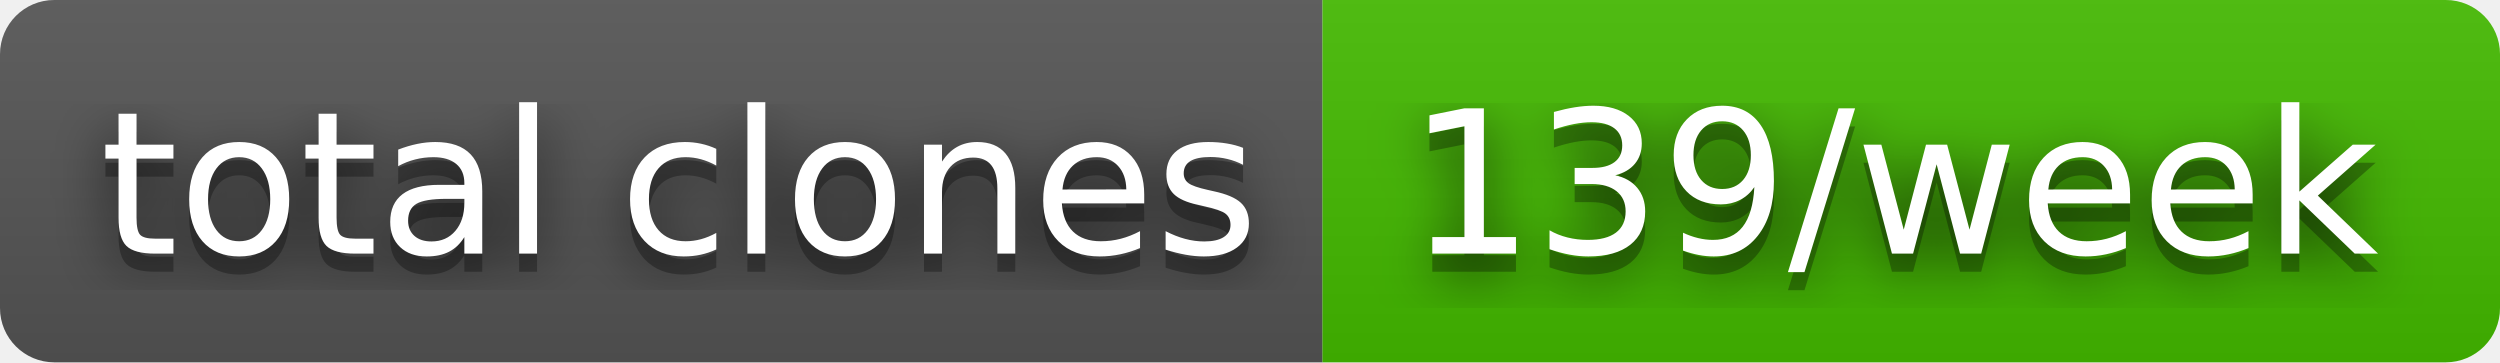
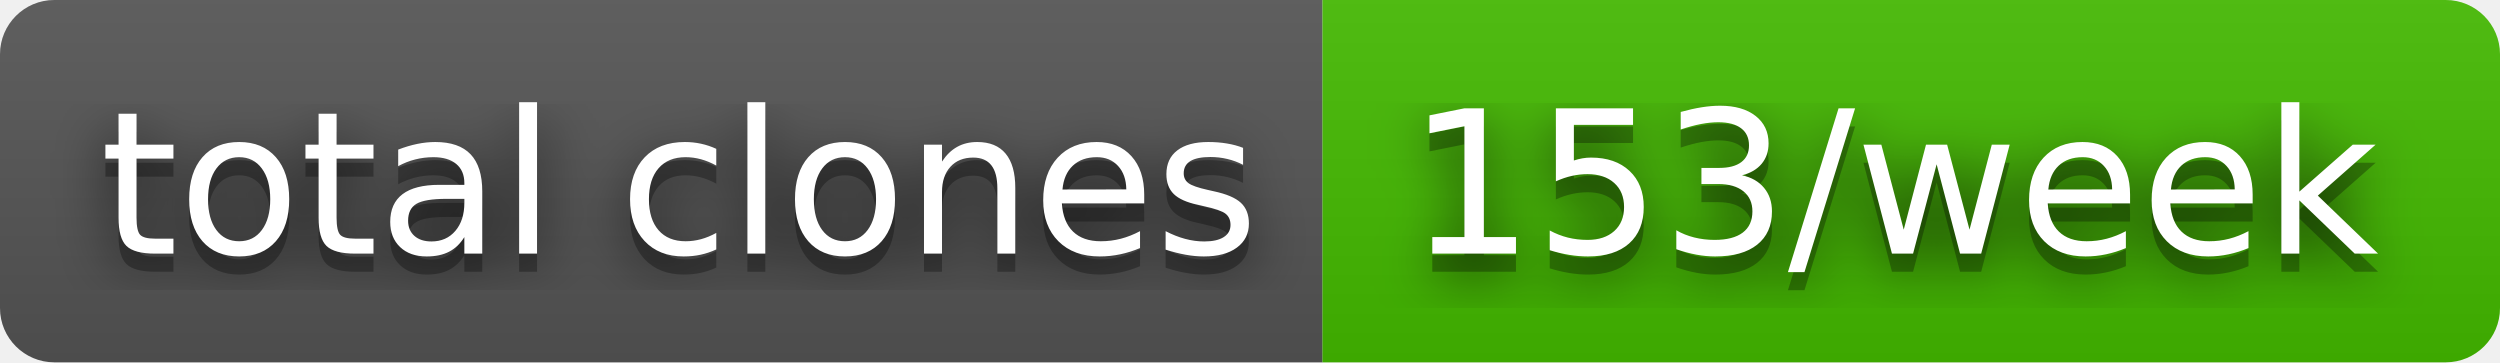
- <svg xmlns="http://www.w3.org/2000/svg" width="138" height="20" role="img" aria-label="total clones: 139/week">
+ <svg xmlns="http://www.w3.org/2000/svg" width="138" height="20" role="img" aria-label="total clones: 153/week">
  <filter id="blur">
    <feGaussianBlur stdDeviation="16" />
  </filter>
  <linearGradient id="s" x2="0" y2="100%">
    <stop offset="0" stop-color="#bbb" stop-opacity=".1" />
    <stop offset="1" stop-opacity=".1" />
  </linearGradient>
  <clipPath id="r">
    <rect width="138" height="20" rx="3" />
  </clipPath>
  <g clip-path="url(#r)">
    <rect width="73" height="20" fill="#555" />
    <rect x="73" width="65" height="20" fill="#4b0" />
    <rect width="138" height="20" fill="url(#s)" />
  </g>
  <g fill="#fff" text-anchor="middle" font-family="Verdana,Geneva,DejaVu Sans,sans-serif" text-rendering="geometricPrecision" font-size="110">
    <g transform="scale(.1)">
      <g aria-hidden="true" fill="#010101">
        <text x="375" y="150" fill-opacity=".8" filter="url(#blur)" textLength="630">total clones</text>
        <text x="375" y="150" fill-opacity=".3" textLength="630">total clones</text>
      </g>
      <text x="375" y="140" textLength="630">total clones</text>
    </g>
    <g transform="scale(.1)">
      <g aria-hidden="true" fill="#010101">
-         <text x="1045" y="150" fill-opacity=".8" filter="url(#blur)" textLength="550">139/week</text>
-         <text x="1045" y="150" fill-opacity=".3" textLength="550">139/week</text>
+         <text x="1045" y="150" fill-opacity=".8" filter="url(#blur)" textLength="550">153/week</text>
+         <text x="1045" y="150" fill-opacity=".3" textLength="550">153/week</text>
      </g>
-       <text x="1045" y="140" textLength="550">139/week</text>
+       <text x="1045" y="140" textLength="550">153/week</text>
    </g>
  </g>
</svg>
